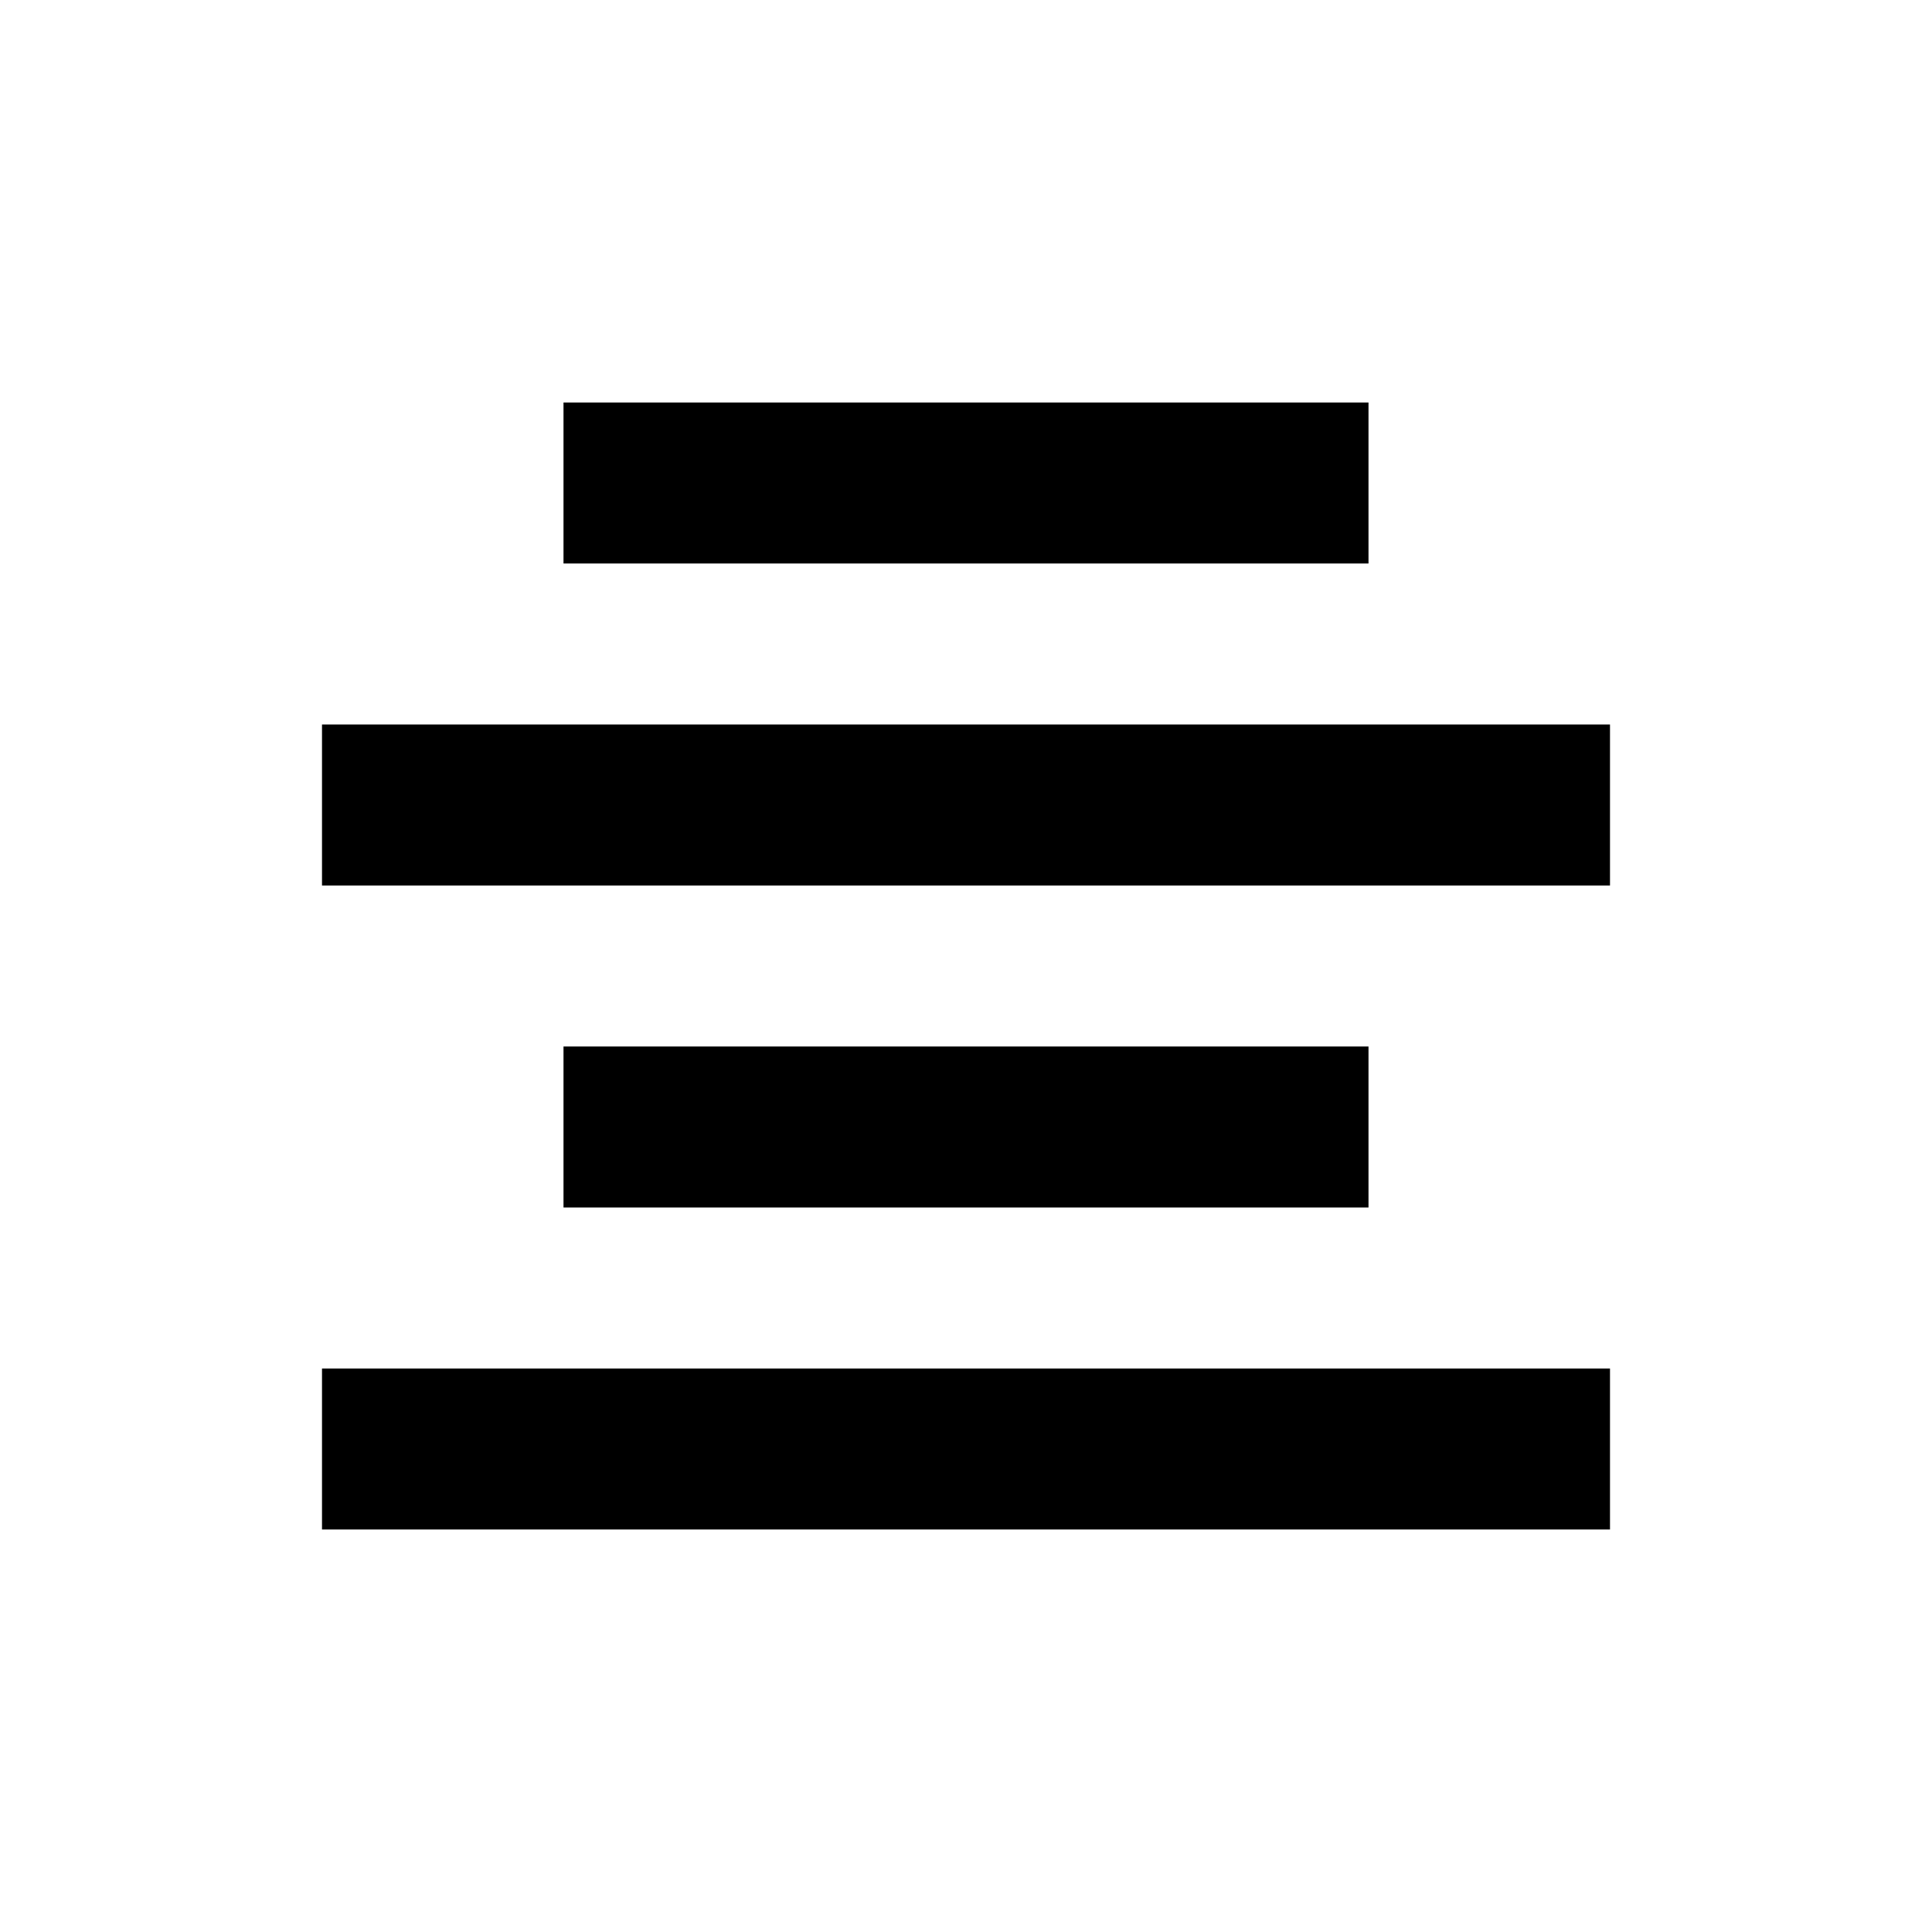
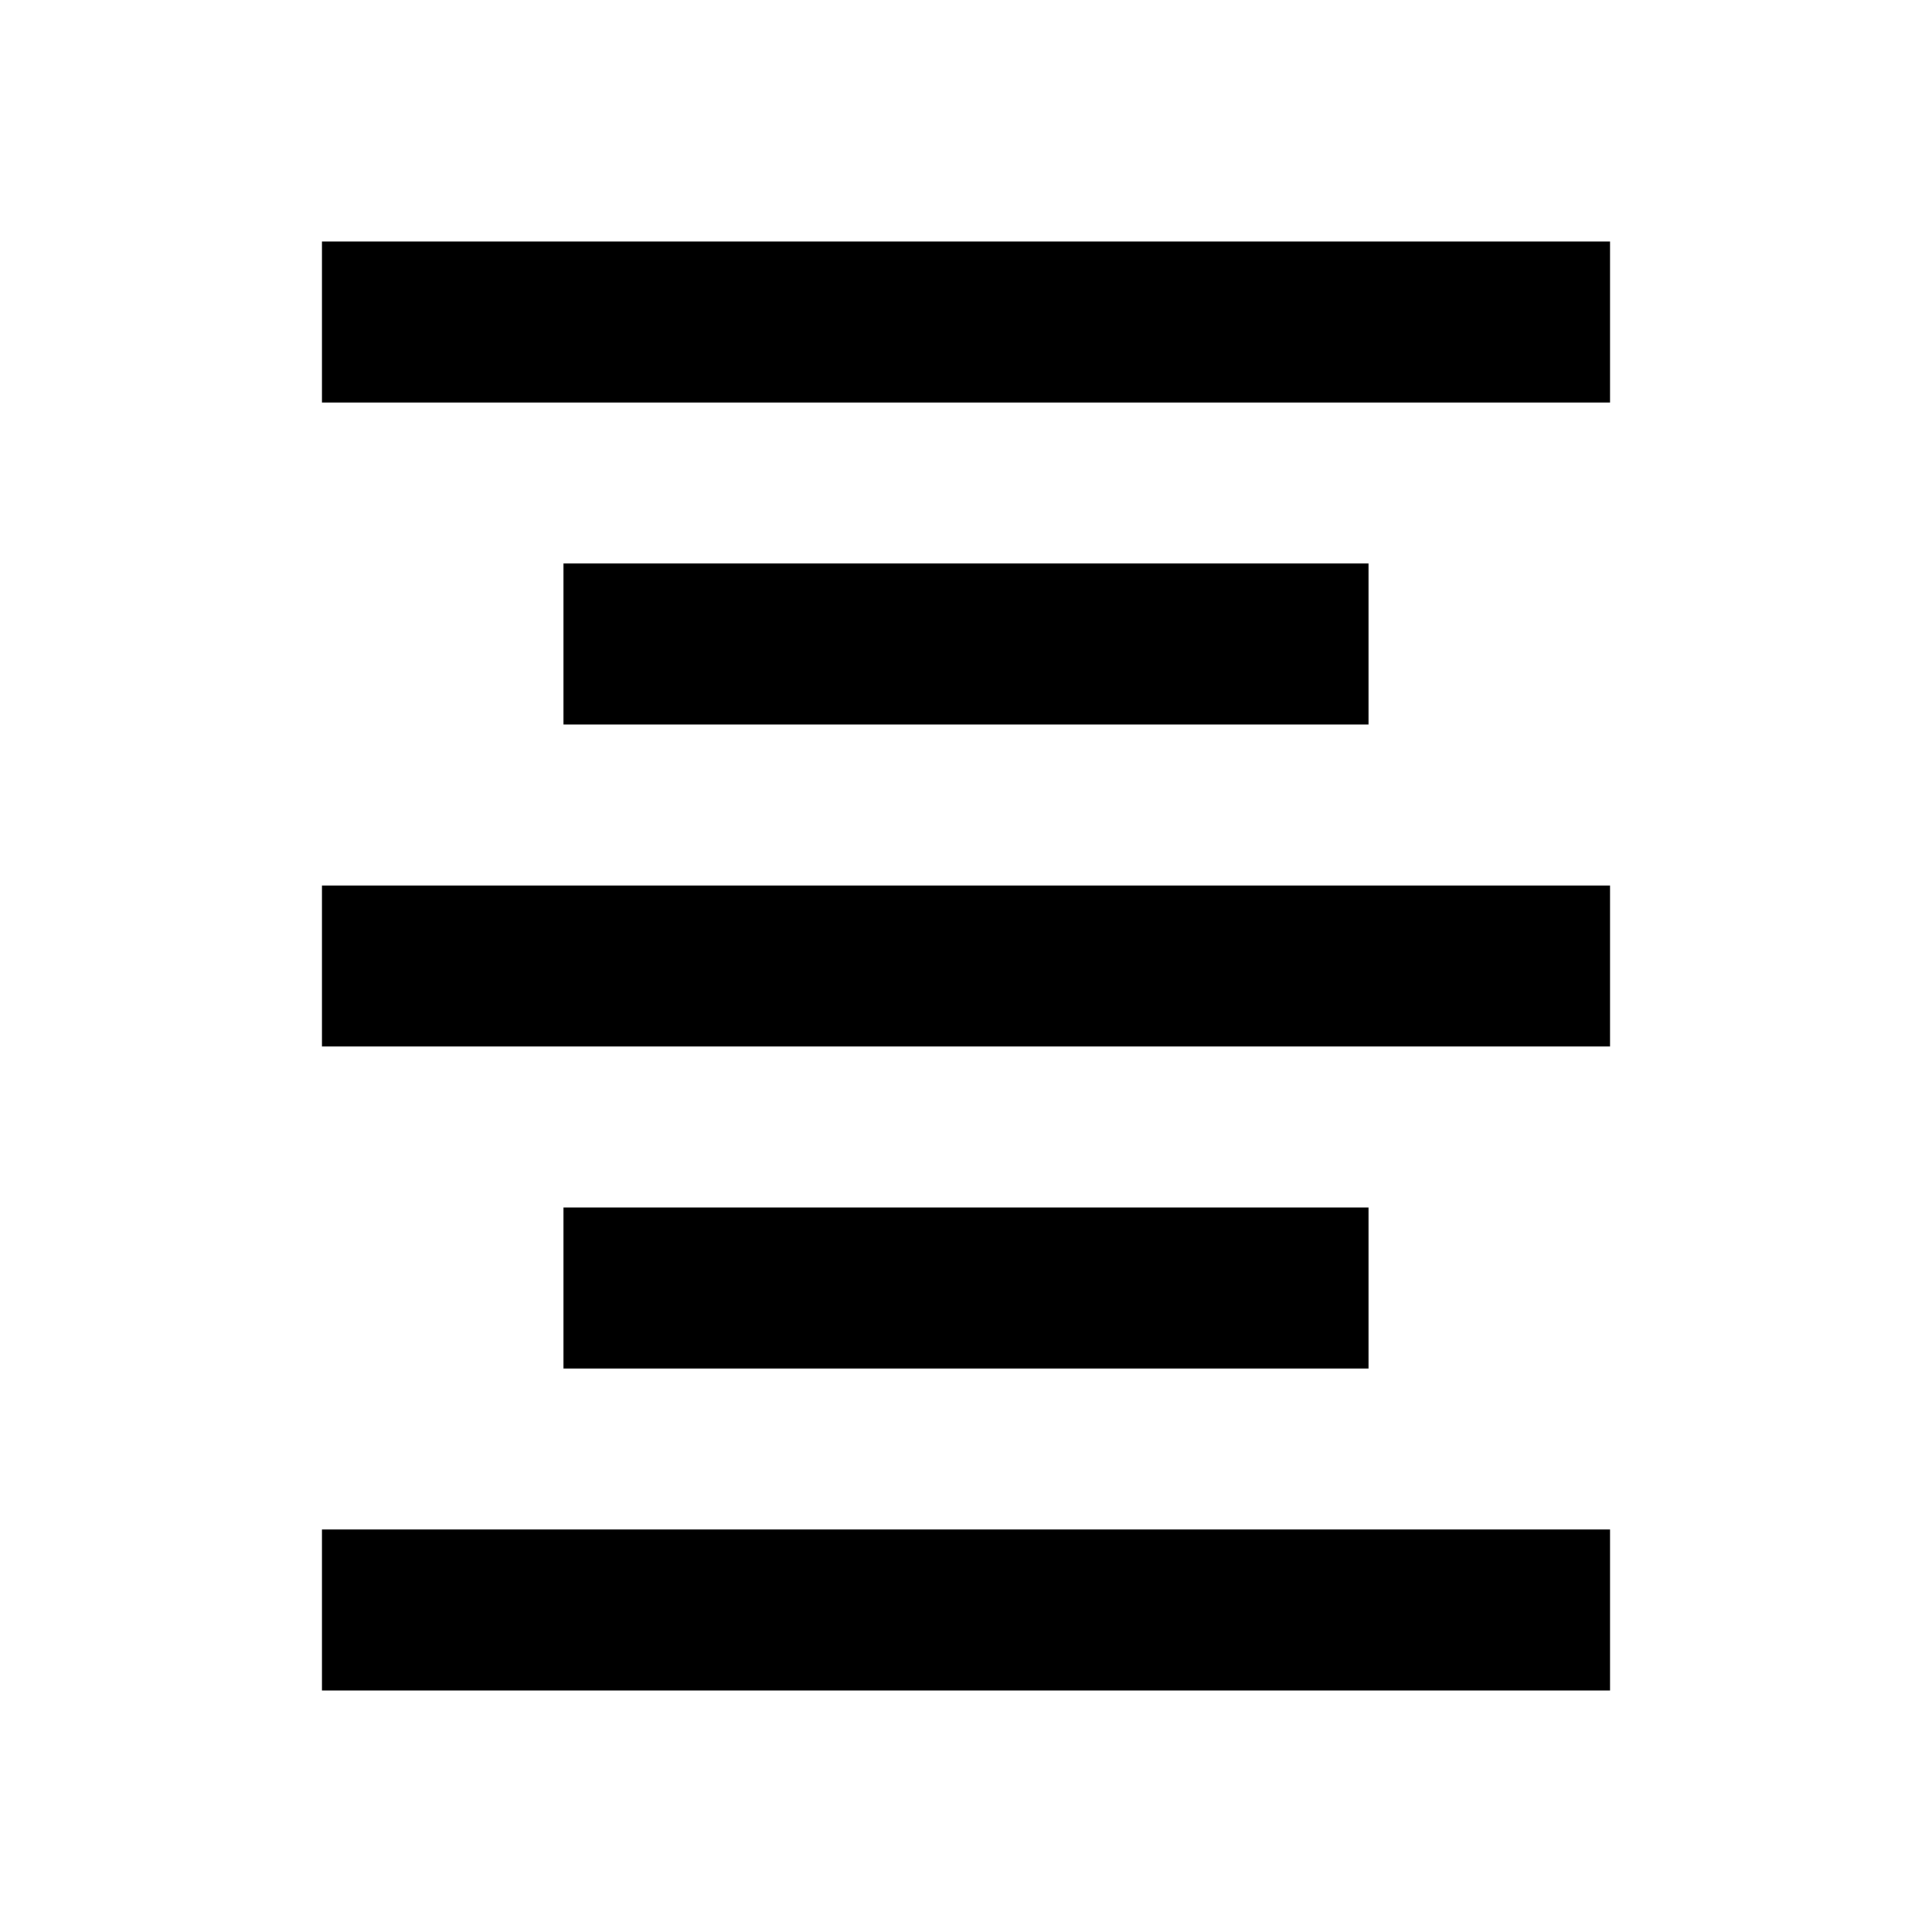
<svg xmlns="http://www.w3.org/2000/svg" width="24" height="24" viewBox="0 0 24 24">
-   <path d="M4 17H20V19H4zM7 13H17V15H7zM4 9H20V11H4zM7 5H17V7H7z" />
+   <path d="M4 19H20V21H4zM7 15H17V17H7zM4 11H20V13H4zM4 3H20V5H4zM7 7H17V9H7z" />
</svg>
